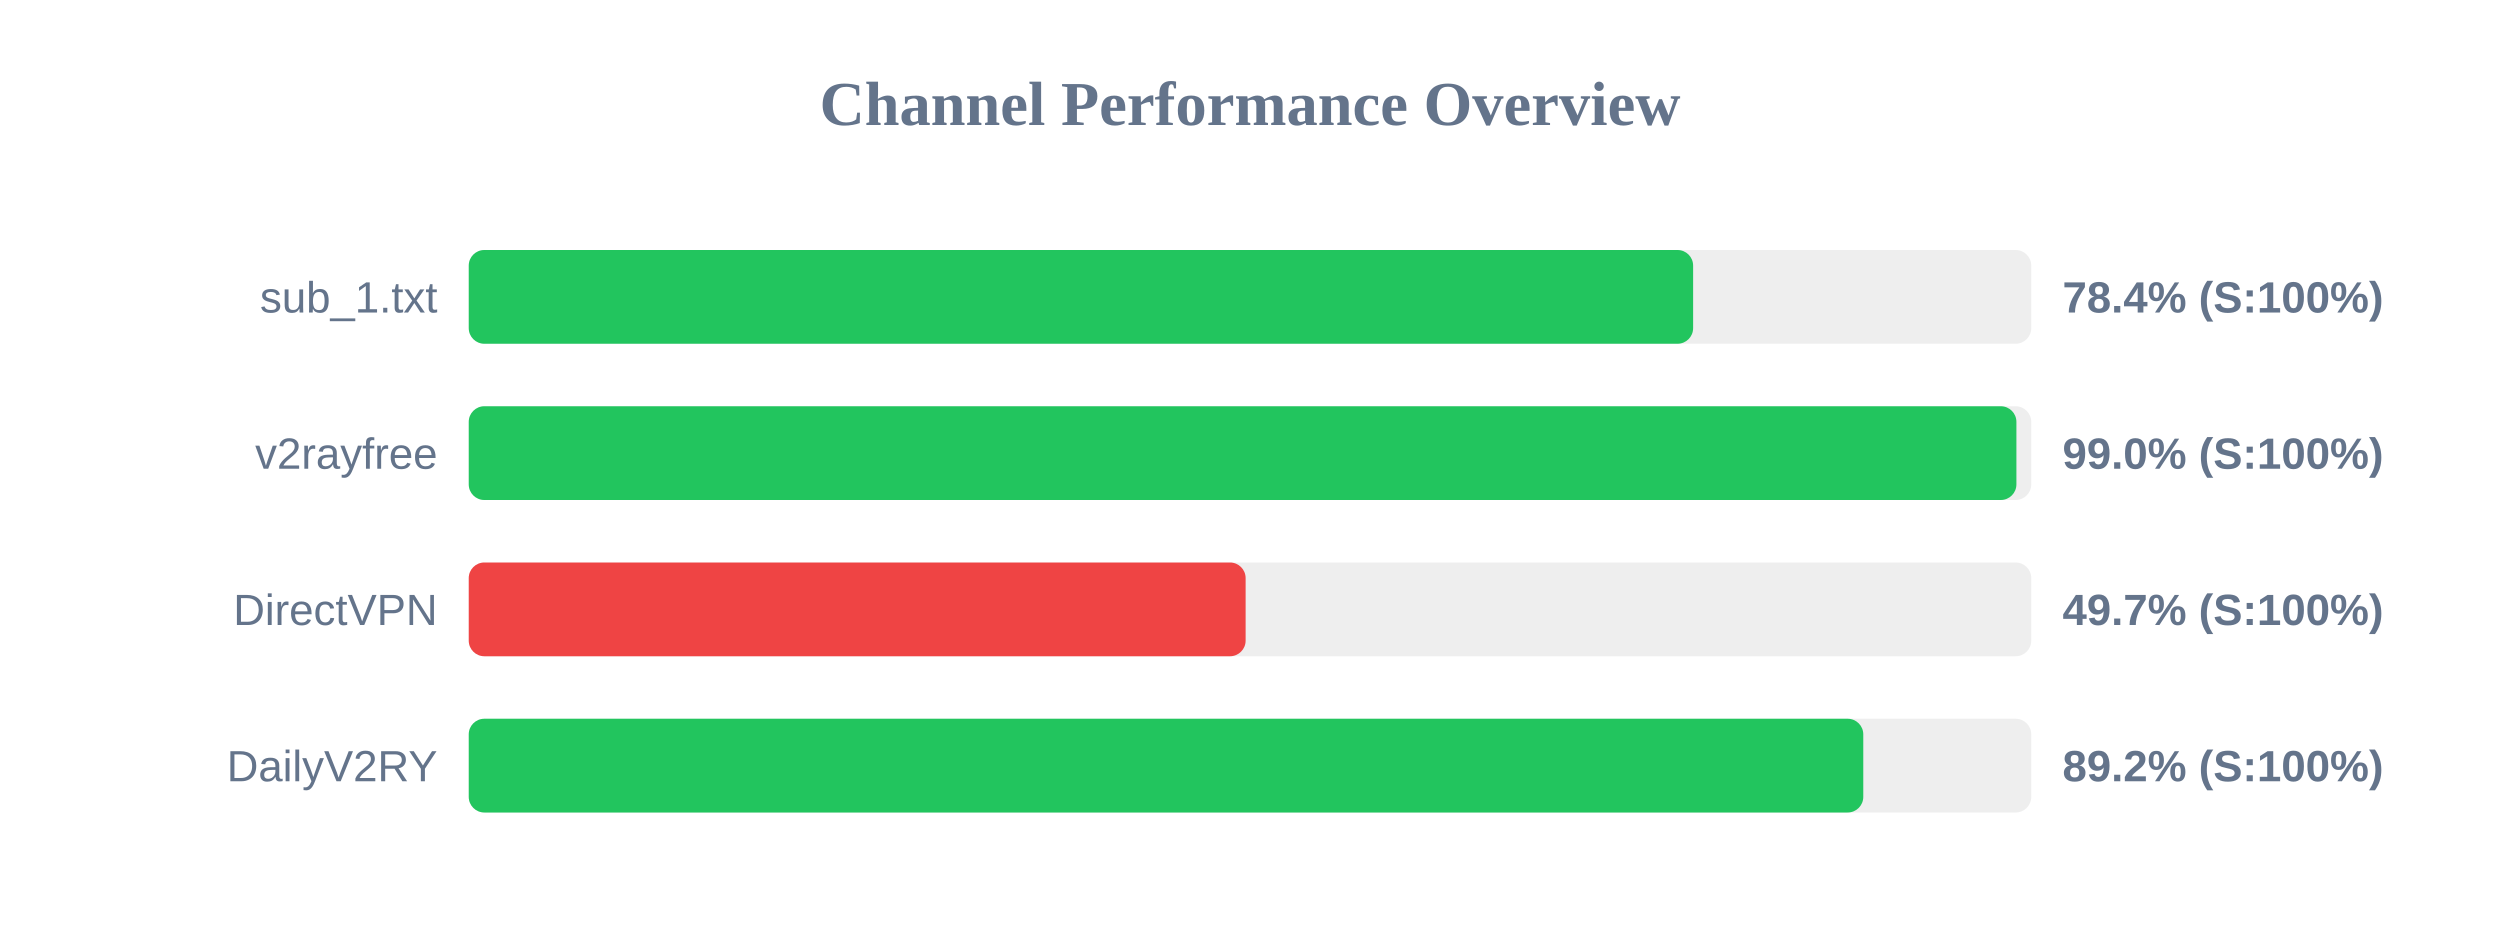
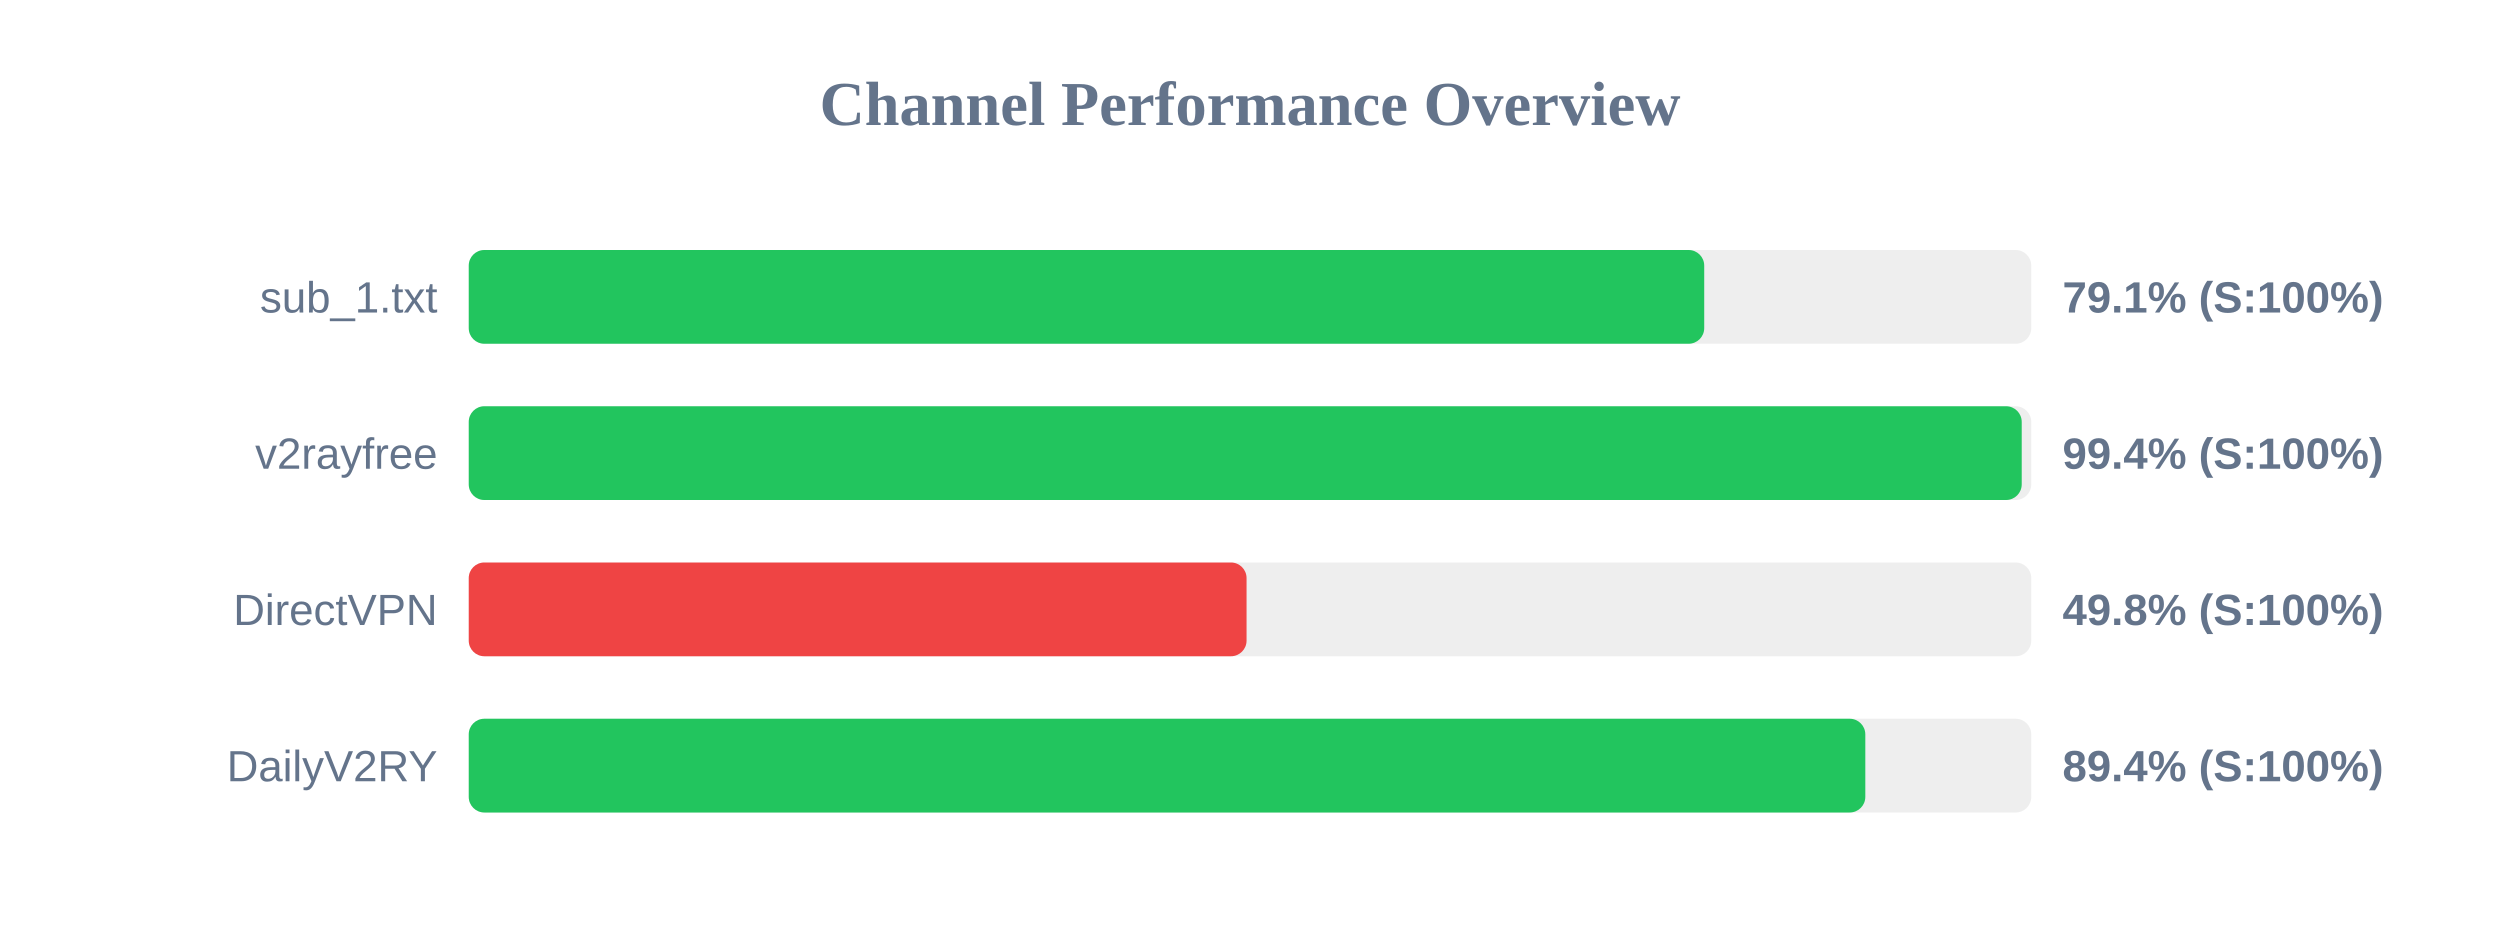
<svg xmlns="http://www.w3.org/2000/svg" width="800" height="300" version="1.1">
  <style>
        .row { font: 14px Arial; fill: #64748b; }
        .score { font: bold 14px Arial; fill: #64748b; }
    </style>
  <text x="400" y="40" text-anchor="middle" font-size="20px" font-weight="bold" fill="#64748b">Channel Performance Overview</text>
  <rect x="150" y="80" width="500" height="30" fill="#eee" rx="5" />
-   <rect x="150" y="80" width="391.8" height="30" fill="#22c55e" rx="5" />
+   <rect x="150" y="80" width="395.35" height="30" fill="#22c55e" rx="5" />
  <text x="140" y="100" text-anchor="end" class="row">sub_1.txt</text>
-   <text x="660" y="100" text-anchor="start" class="score">78.4% (S:100%)</text>
+   <text x="660" y="100" text-anchor="start" class="score">79.1% (S:100%)</text>
  <rect x="150" y="130" width="500" height="30" fill="#eee" rx="5" />
-   <rect x="150" y="130" width="495.25" height="30" fill="#22c55e" rx="5" />
+   <rect x="150" y="130" width="496.95" height="30" fill="#22c55e" rx="5" />
  <text x="140" y="150" text-anchor="end" class="row">v2rayfree</text>
-   <text x="660" y="150" text-anchor="start" class="score">99.0% (S:100%)</text>
+   <text x="660" y="150" text-anchor="start" class="score">99.4% (S:100%)</text>
  <rect x="150" y="180" width="500" height="30" fill="#eee" rx="5" />
-   <rect x="150" y="180" width="248.6" height="30" fill="#ef4444" rx="5" />
+   <rect x="150" y="180" width="248.9" height="30" fill="#ef4444" rx="5" />
  <text x="140" y="200" text-anchor="end" class="row">DirectVPN</text>
-   <text x="660" y="200" text-anchor="start" class="score">49.7% (S:100%)</text>
+   <text x="660" y="200" text-anchor="start" class="score">49.8% (S:100%)</text>
  <rect x="150" y="230" width="500" height="30" fill="#eee" rx="5" />
-   <rect x="150" y="230" width="446.25" height="30" fill="#22c55e" rx="5" />
+   <rect x="150" y="230" width="446.9" height="30" fill="#22c55e" rx="5" />
  <text x="140" y="250" text-anchor="end" class="row">DailyV2RY</text>
-   <text x="660" y="250" text-anchor="start" class="score">89.2% (S:100%)</text>
+   <text x="660" y="250" text-anchor="start" class="score">89.4% (S:100%)</text>
</svg>
